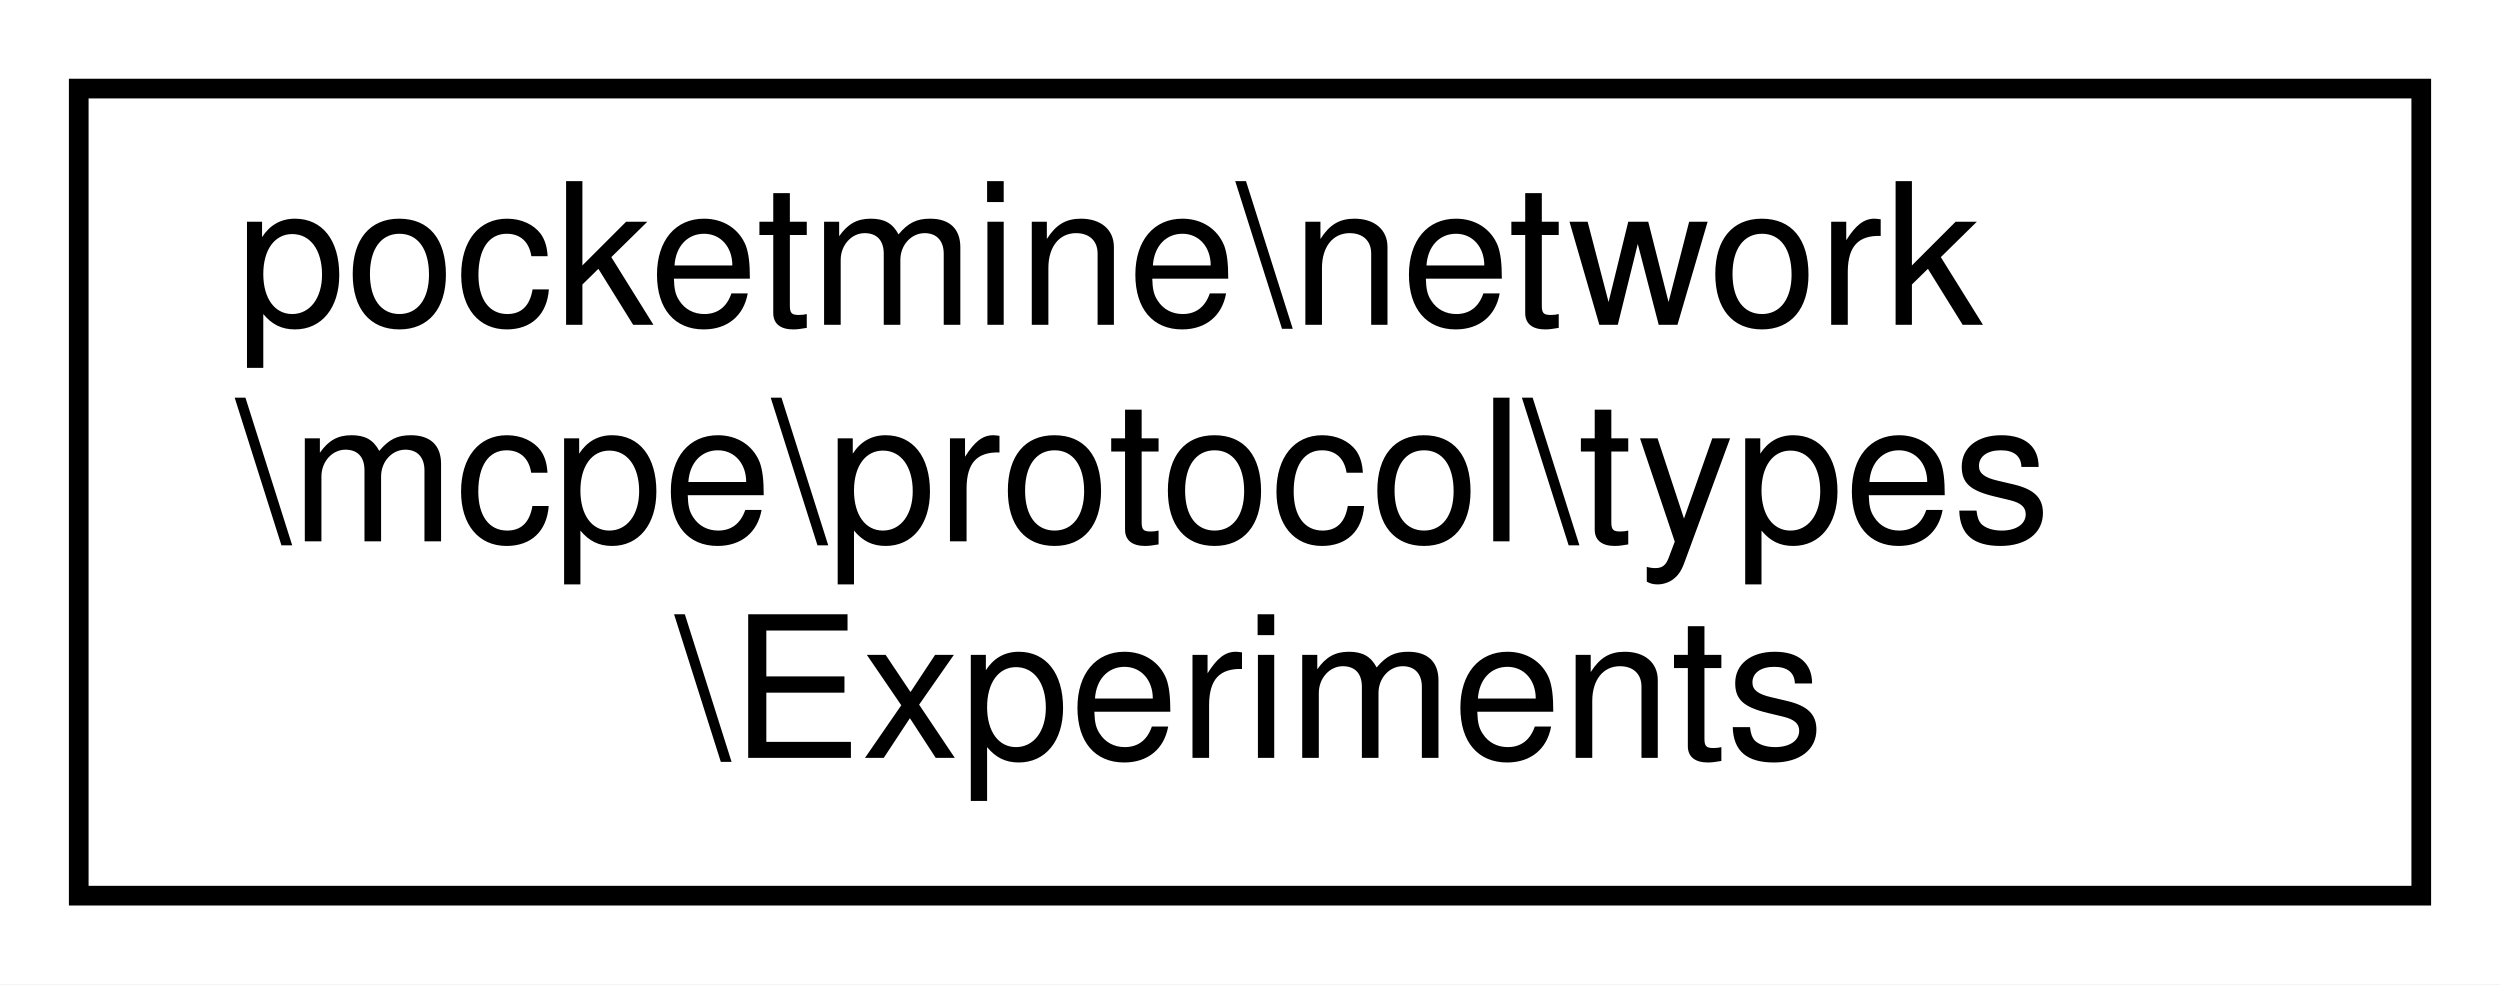
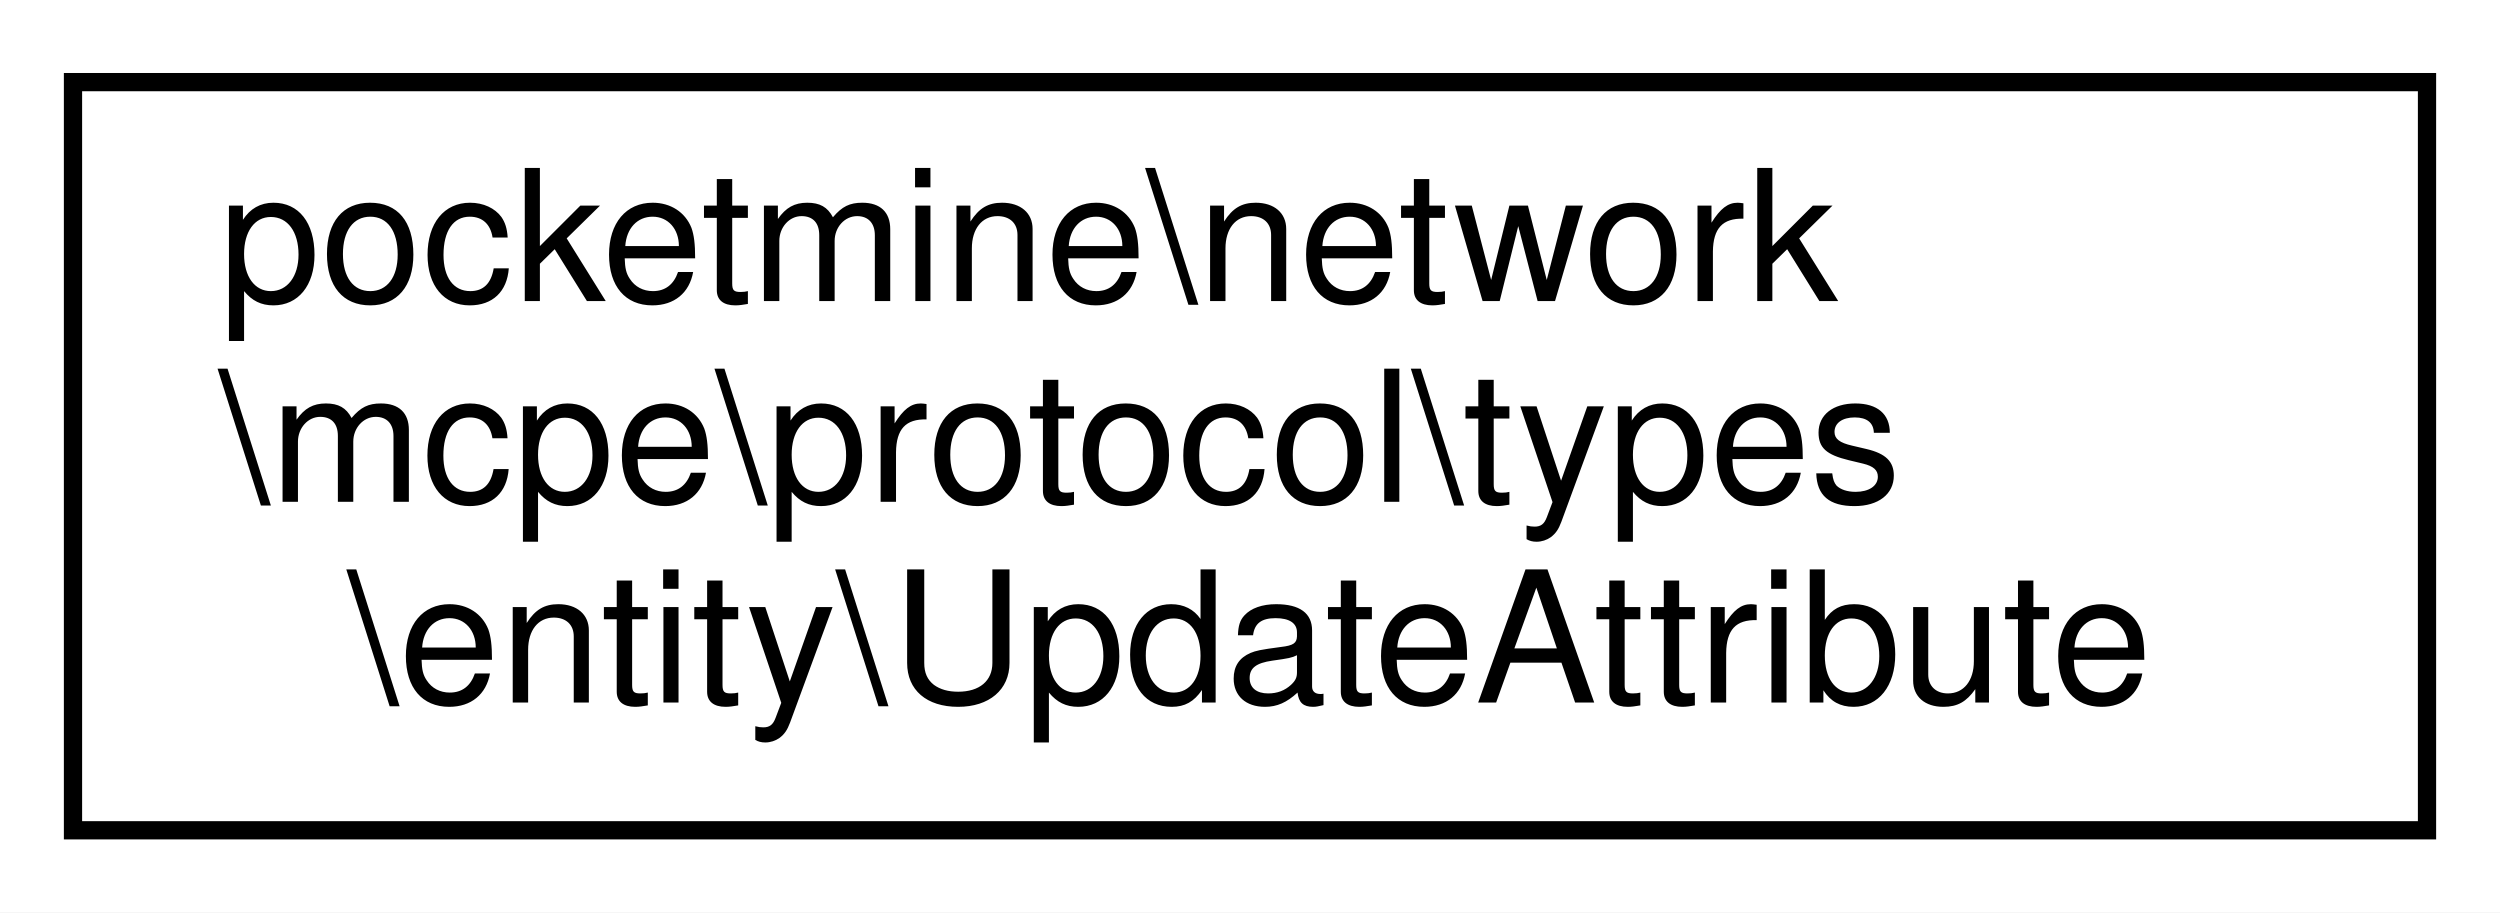
- <svg xmlns="http://www.w3.org/2000/svg" xmlns:xlink="http://www.w3.org/1999/xlink" width="127pt" height="50pt" viewBox="0.00 0.00 127.00 50.00">
+ <svg xmlns="http://www.w3.org/2000/svg" xmlns:xlink="http://www.w3.org/1999/xlink" width="137pt" height="50pt" viewBox="0.00 0.00 137.00 50.00">
  <g id="graph0" class="graph" transform="scale(1 1) rotate(0) translate(4 46)">
-     <polygon fill="white" stroke="transparent" points="-4,4 -4,-46 123,-46 123,4 -4,4" />
+     <polygon fill="white" stroke="transparent" points="-4,4 -4,-46 133,-46 133,4 -4,4" />
    <g id="node1" class="node">
      <g id="a_node1">
-         <a xlink:href="db/d33/classpocketmine_1_1network_1_1mcpe_1_1protocol_1_1types_1_1_experiments.html" target="_top" xlink:title=" ">
-           <polygon fill="white" stroke="black" points="0,-0.5 0,-41.5 119,-41.5 119,-0.5 0,-0.5" />
+         <a xlink:href="d5/d3a/classpocketmine_1_1network_1_1mcpe_1_1protocol_1_1types_1_1entity_1_1_update_attribute.html" target="_top" xlink:title=" ">
+           <polygon fill="white" stroke="black" points="0,-0.5 0,-41.5 129,-41.5 129,-0.5 0,-0.5" />
          <text text-anchor="start" x="8" y="-29.5" font-family="Helvetica,sans-Serif" font-size="10.00">pocketmine\network</text>
          <text text-anchor="start" x="8" y="-18.5" font-family="Helvetica,sans-Serif" font-size="10.00">\mcpe\protocol\types</text>
-           <text text-anchor="middle" x="59.5" y="-7.5" font-family="Helvetica,sans-Serif" font-size="10.00">\Experiments</text>
+           <text text-anchor="middle" x="64.5" y="-7.5" font-family="Helvetica,sans-Serif" font-size="10.00">\entity\UpdateAttribute</text>
        </a>
      </g>
    </g>
  </g>
</svg>
